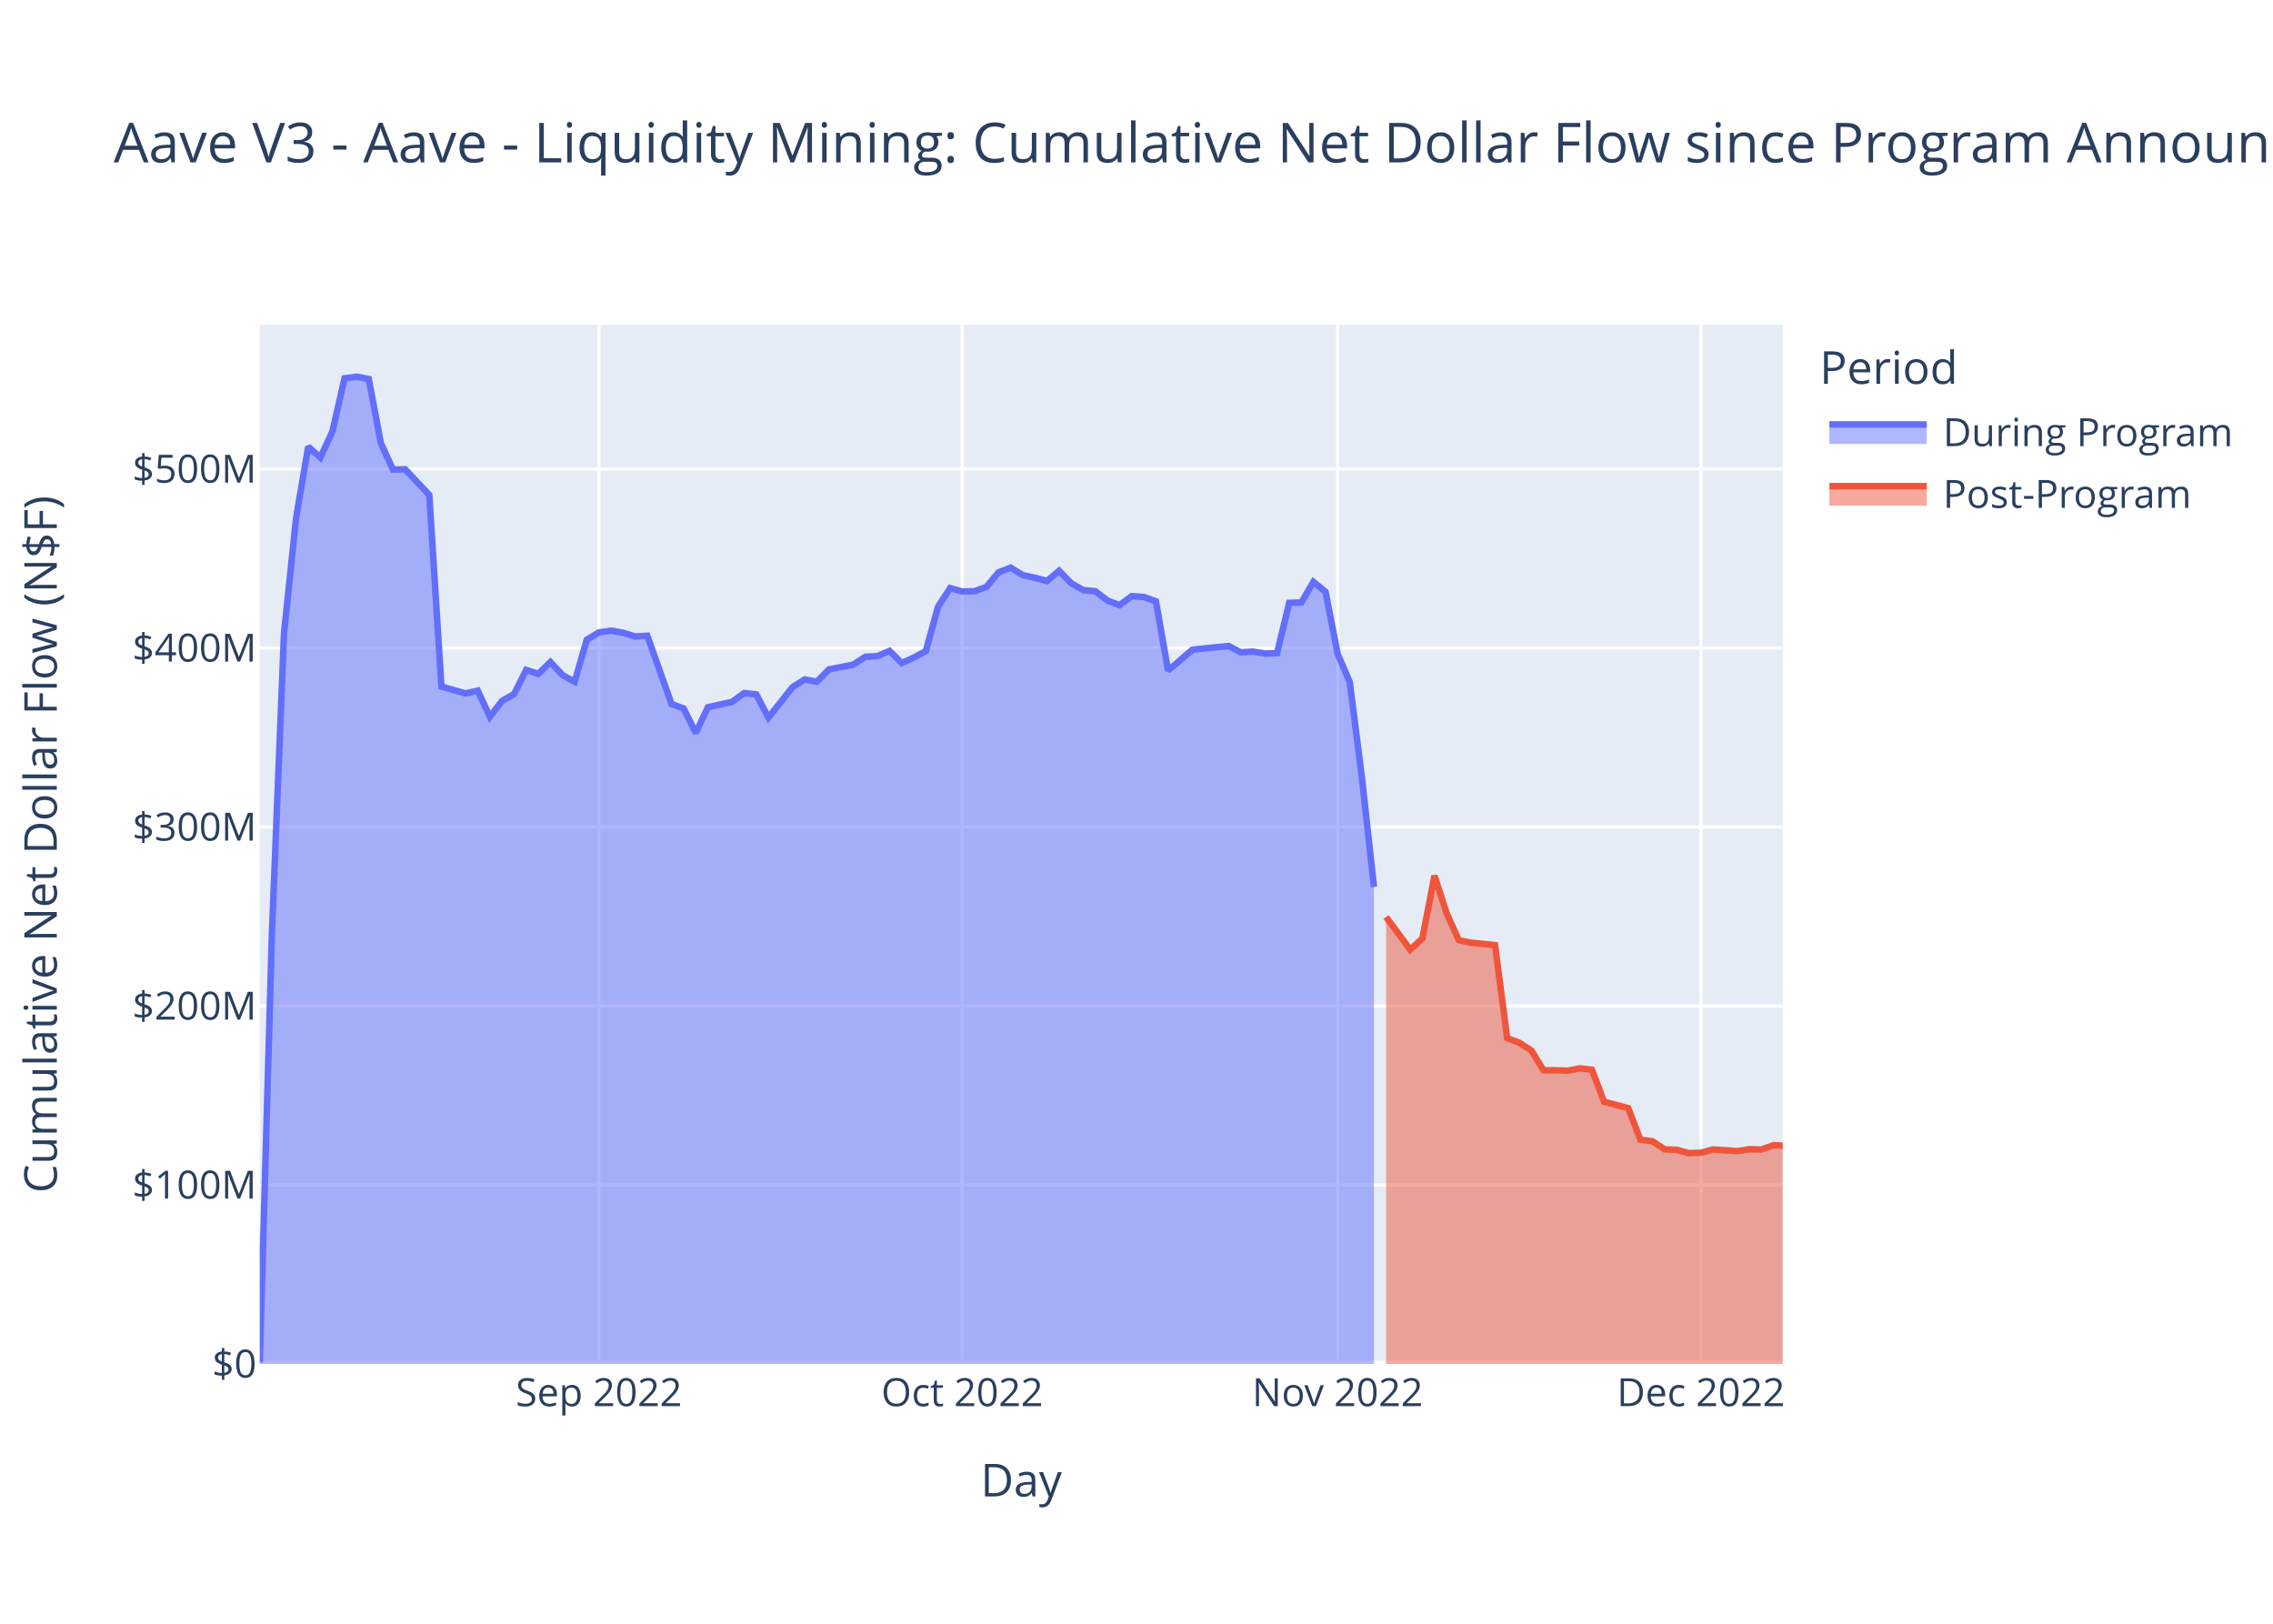
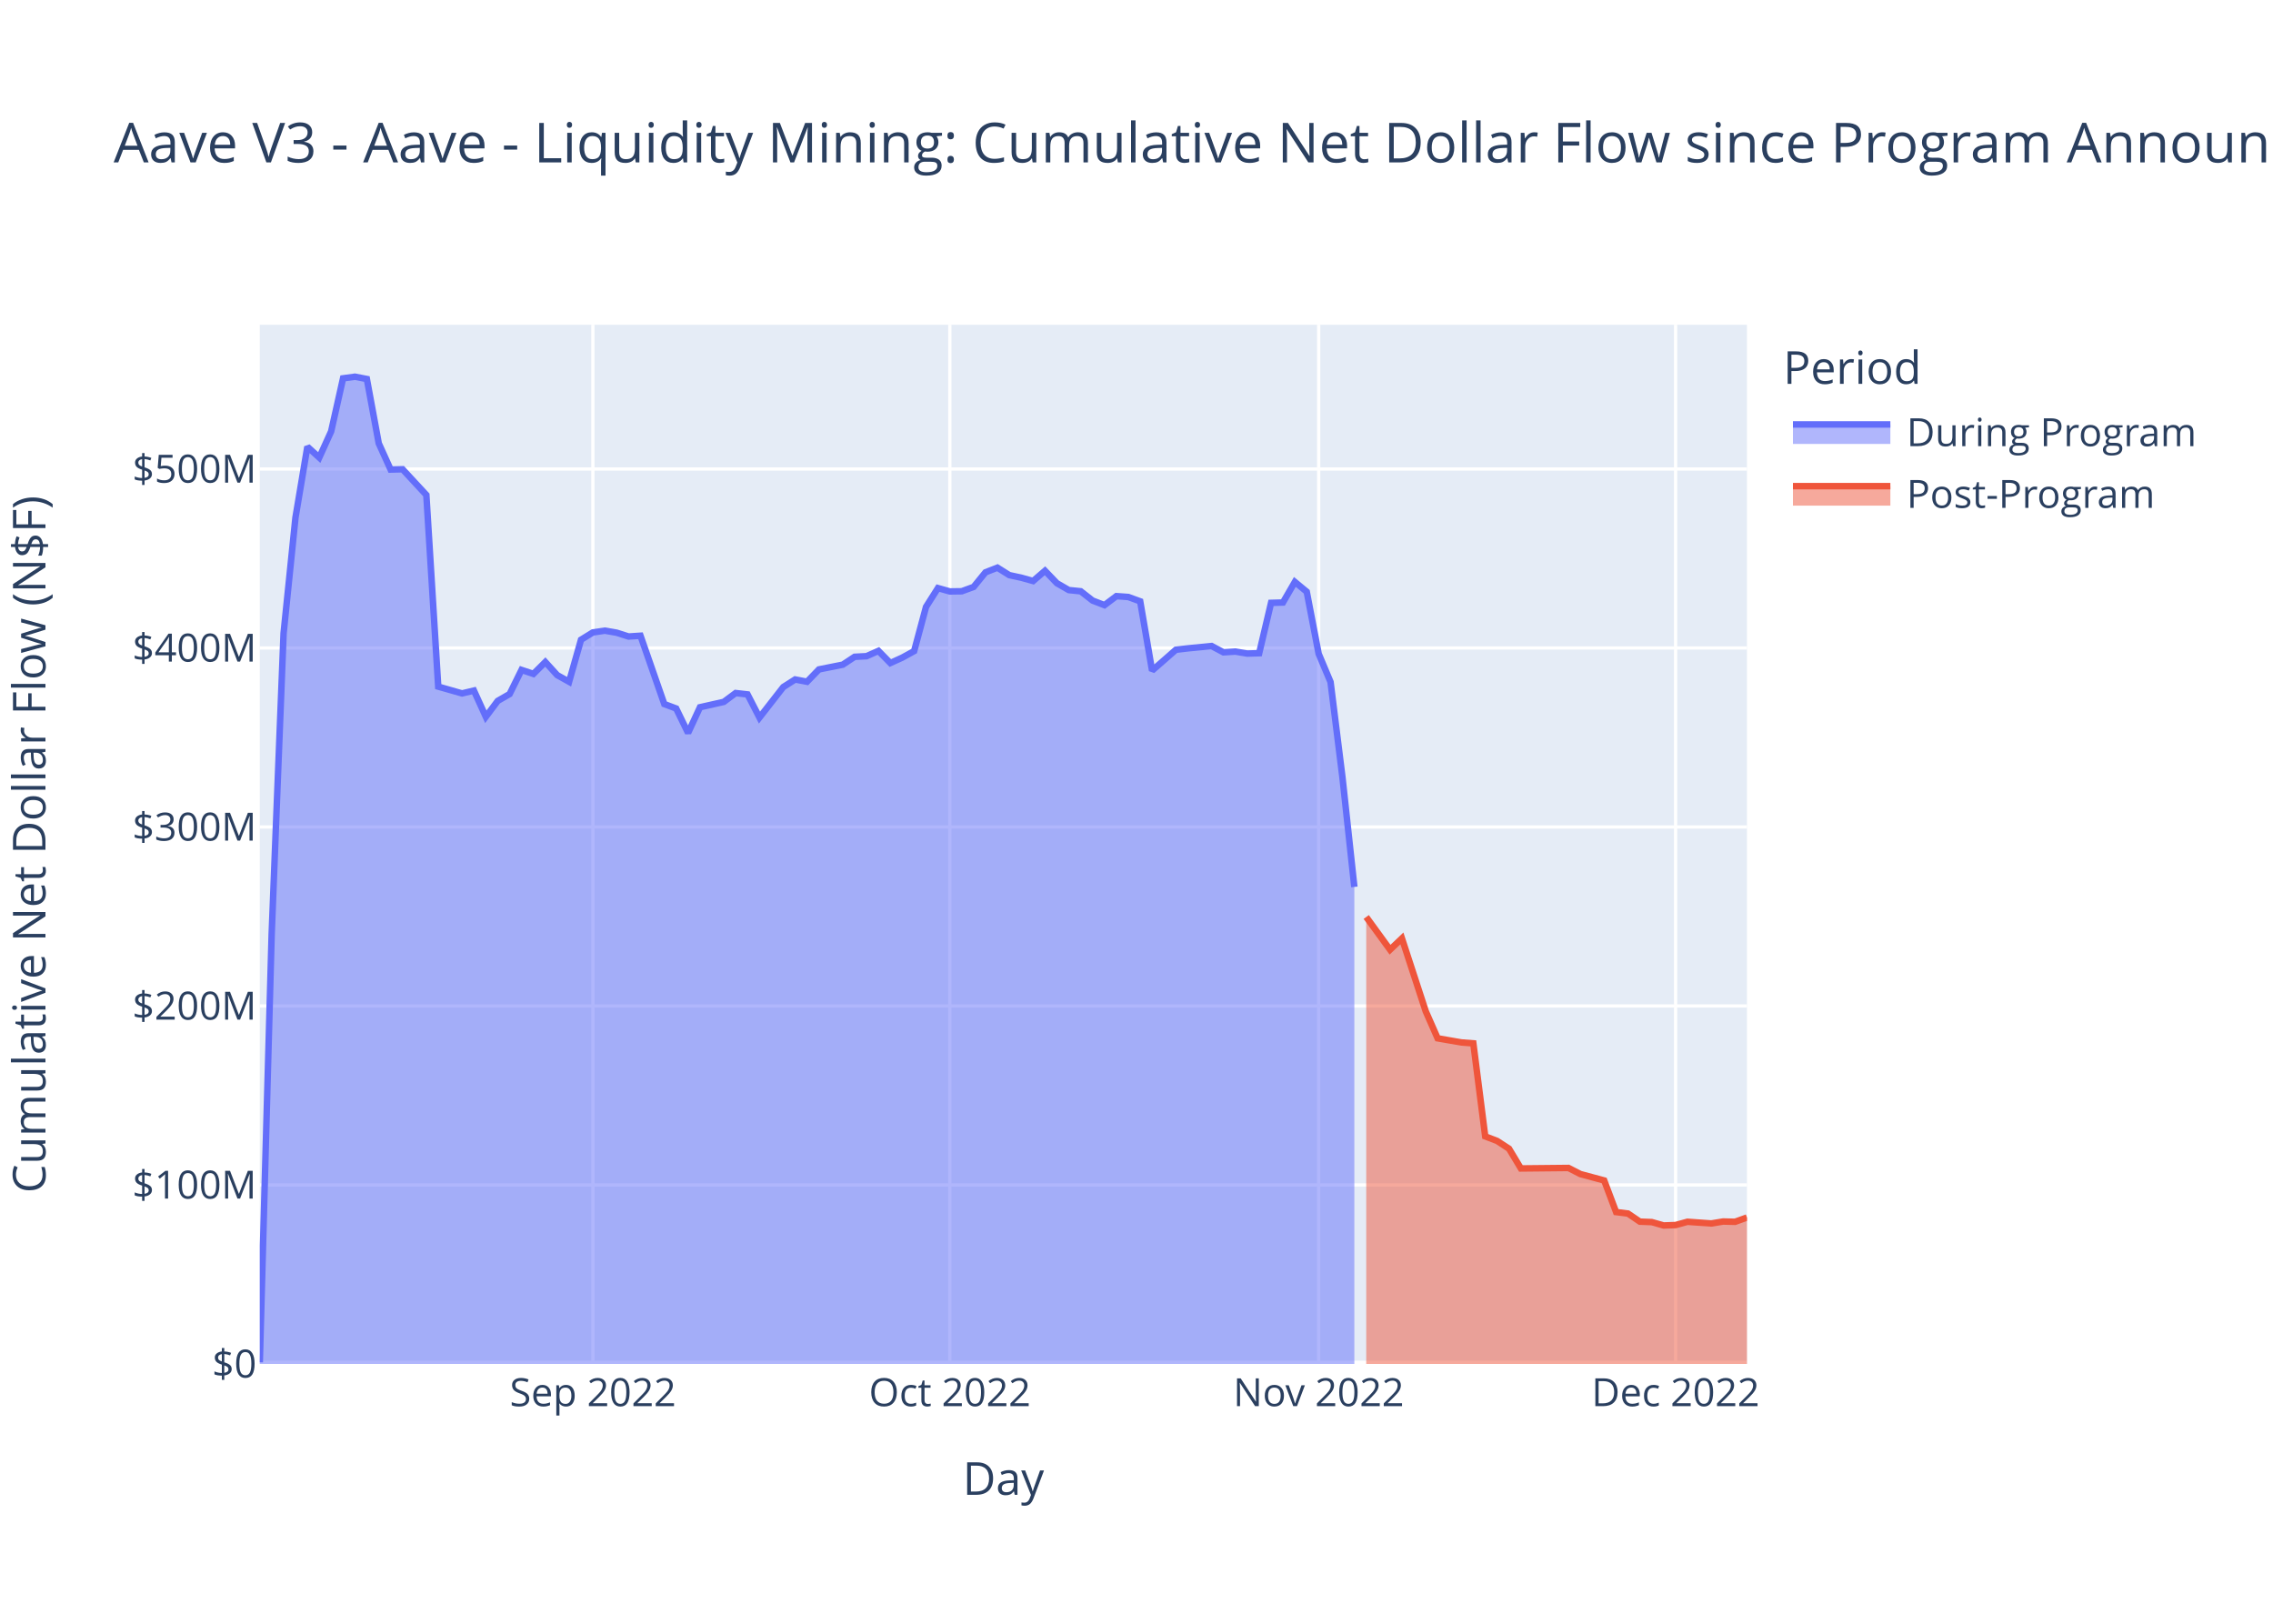
<svg xmlns="http://www.w3.org/2000/svg" class="main-svg" width="700" height="500" style="" viewBox="0 0 700 500">
  <rect x="0" y="0" width="700" height="500" style="fill: rgb(255, 255, 255); fill-opacity: 1;" />
-   <defs id="defs-c2a0ae">
+   <defs id="defs-8a7690">
    <g class="clips">
-       <clipPath id="clipc2a0aexyplot" class="plotclip">
-         <rect width="469" height="320" />
-       </clipPath>
-       <clipPath class="axesclip" id="clipc2a0aex">
-         <rect x="80" y="0" width="469" height="500" />
-       </clipPath>
-       <clipPath class="axesclip" id="clipc2a0aey">
+       <clipPath id="clip8a7690xyplot" class="plotclip">
+         <rect width="458" height="320" />
+       </clipPath>
+       <clipPath class="axesclip" id="clip8a7690x">
+         <rect x="80" y="0" width="458" height="500" />
+       </clipPath>
+       <clipPath class="axesclip" id="clip8a7690y">
        <rect x="0" y="100" width="700" height="320" />
      </clipPath>
-       <clipPath class="axesclip" id="clipc2a0aexy">
-         <rect x="80" y="100" width="469" height="320" />
+       <clipPath class="axesclip" id="clip8a7690xy">
+         <rect x="80" y="100" width="458" height="320" />
      </clipPath>
    </g>
    <g class="gradients" />
    <g class="patterns" />
  </defs>
  <g class="bglayer">
-     <rect class="bg" x="80" y="100" width="469" height="320" style="fill: rgb(229, 236, 246); fill-opacity: 1; stroke-width: 0;" />
+     <rect class="bg" x="80" y="100" width="458" height="320" style="fill: rgb(229, 236, 246); fill-opacity: 1; stroke-width: 0;" />
  </g>
  <g class="layer-below">
    <g class="imagelayer" />
    <g class="shapelayer" />
  </g>
  <g class="cartesianlayer">
    <g class="subplot xy">
      <g class="layer-subplot">
        <g class="shapelayer" />
        <g class="imagelayer" />
      </g>
      <g class="minor-gridlayer">
        <g class="x" />
        <g class="y" />
      </g>
      <g class="gridlayer">
        <g class="x">
-           <path class="xgrid crisp" transform="translate(184.43,0)" d="M0,100v320" style="stroke: rgb(255, 255, 255); stroke-opacity: 1; stroke-width: 1px;" />
-           <path class="xgrid crisp" transform="translate(296.32,0)" d="M0,100v320" style="stroke: rgb(255, 255, 255); stroke-opacity: 1; stroke-width: 1px;" />
-           <path class="xgrid crisp" transform="translate(411.94,0)" d="M0,100v320" style="stroke: rgb(255, 255, 255); stroke-opacity: 1; stroke-width: 1px;" />
-           <path class="xgrid crisp" transform="translate(523.83,0)" d="M0,100v320" style="stroke: rgb(255, 255, 255); stroke-opacity: 1; stroke-width: 1px;" />
+           <path class="xgrid crisp" transform="translate(182.59,0)" d="M0,100v320" style="stroke: rgb(255, 255, 255); stroke-opacity: 1; stroke-width: 1px;" />
+           <path class="xgrid crisp" transform="translate(292.51,0)" d="M0,100v320" style="stroke: rgb(255, 255, 255); stroke-opacity: 1; stroke-width: 1px;" />
+           <path class="xgrid crisp" transform="translate(406.1,0)" d="M0,100v320" style="stroke: rgb(255, 255, 255); stroke-opacity: 1; stroke-width: 1px;" />
+           <path class="xgrid crisp" transform="translate(516.02,0)" d="M0,100v320" style="stroke: rgb(255, 255, 255); stroke-opacity: 1; stroke-width: 1px;" />
        </g>
        <g class="y">
-           <path class="ygrid crisp" transform="translate(0,364.88)" d="M80,0h469" style="stroke: rgb(255, 255, 255); stroke-opacity: 1; stroke-width: 1px;" />
-           <path class="ygrid crisp" transform="translate(0,309.77)" d="M80,0h469" style="stroke: rgb(255, 255, 255); stroke-opacity: 1; stroke-width: 1px;" />
-           <path class="ygrid crisp" transform="translate(0,254.65)" d="M80,0h469" style="stroke: rgb(255, 255, 255); stroke-opacity: 1; stroke-width: 1px;" />
-           <path class="ygrid crisp" transform="translate(0,199.53)" d="M80,0h469" style="stroke: rgb(255, 255, 255); stroke-opacity: 1; stroke-width: 1px;" />
-           <path class="ygrid crisp" transform="translate(0,144.42)" d="M80,0h469" style="stroke: rgb(255, 255, 255); stroke-opacity: 1; stroke-width: 1px;" />
+           <path class="ygrid crisp" transform="translate(0,364.88)" d="M80,0h458" style="stroke: rgb(255, 255, 255); stroke-opacity: 1; stroke-width: 1px;" />
+           <path class="ygrid crisp" transform="translate(0,309.77)" d="M80,0h458" style="stroke: rgb(255, 255, 255); stroke-opacity: 1; stroke-width: 1px;" />
+           <path class="ygrid crisp" transform="translate(0,254.65)" d="M80,0h458" style="stroke: rgb(255, 255, 255); stroke-opacity: 1; stroke-width: 1px;" />
+           <path class="ygrid crisp" transform="translate(0,199.53)" d="M80,0h458" style="stroke: rgb(255, 255, 255); stroke-opacity: 1; stroke-width: 1px;" />
+           <path class="ygrid crisp" transform="translate(0,144.42)" d="M80,0h458" style="stroke: rgb(255, 255, 255); stroke-opacity: 1; stroke-width: 1px;" />
        </g>
      </g>
      <g class="zerolinelayer">
-         <path class="yzl zl crisp" transform="translate(0,420)" d="M80,0h469" style="stroke: rgb(255, 255, 255); stroke-opacity: 1; stroke-width: 2px;" />
+         <path class="yzl zl crisp" transform="translate(0,420)" d="M80,0h458" style="stroke: rgb(255, 255, 255); stroke-opacity: 1; stroke-width: 2px;" />
      </g>
      <path class="xlines-below" />
      <path class="ylines-below" />
      <g class="overlines-below" />
      <g class="xaxislayer-below" />
      <g class="yaxislayer-below" />
      <g class="overaxes-below" />
-       <g class="plot" transform="translate(80,100)" clip-path="url(#clipc2a0aexyplot)">
+       <g class="plot" transform="translate(80,100)" clip-path="url(#clip8a7690xyplot)">
        <g class="scatterlayer mlayer">
-           <g class="trace scatter traced51b8c" style="stroke-miterlimit: 2;">
+           <g class="trace scatter tracefb1f0f" style="stroke-miterlimit: 2;">
            <g class="fills">
              <g>
-                 <path class="js-fill" d="M343.13,320L0,320L0,319.5L3.73,187.67L7.46,95.04L11.19,59.4L14.92,37.56L18.65,40.9L22.38,32.84L26.11,16.5L29.84,16L33.57,16.71L37.3,36.52L41.03,44.59L44.76,44.5L52.21,52.41L55.94,111.43L63.4,113.52L67.13,112.65L70.86,120.72L74.59,115.83L78.32,113.72L82.05,106.29L85.78,107.51L89.51,103.86L93.24,107.89L96.97,109.93L100.7,97L104.43,94.74L108.16,94.2L111.89,94.83L115.62,96L119.35,95.76L126.81,116.8L130.54,118.17L134.27,125.69L138,117.78L145.46,116.13L149.19,113.41L152.91,113.83L156.64,120.96L164.1,111.56L167.83,109.23L171.56,109.93L175.29,106.13L182.75,104.67L186.48,102.25L190.21,102.06L193.94,100.43L197.67,104.17L201.4,102.5L205.13,100.49L208.86,86.88L212.59,81.09L216.32,82.12L220.05,82.07L223.78,80.73L227.51,76.23L231.24,74.8L234.97,77.1L238.7,77.89L242.43,78.91L246.16,75.76L249.89,79.59L253.61,81.7L257.34,82.07L261.07,84.93L264.8,86.34L268.53,83.57L272.26,83.83L275.99,85.17L279.72,106.5L283.45,103.3L287.18,100.08L290.91,99.65L298.37,98.93L302.1,100.87L305.83,100.64L309.56,101.25L313.29,101.14L317.02,85.64L320.75,85.53L324.48,79.19L328.21,82.22L331.94,101.32L335.67,110.01L339.4,139.31L343.13,173.11" style="fill: rgb(99, 110, 250); fill-opacity: 0.5; stroke-width: 0;" />
+                 <path class="js-fill" d="M337.09,320L0,320L0,319.5L3.66,187.67L7.33,95.04L10.99,59.4L14.66,37.56L18.32,40.9L21.98,32.84L25.65,16.5L29.31,16L32.98,16.71L36.64,36.52L40.3,44.59L43.97,44.5L51.3,52.41L54.96,111.43L62.29,113.52L65.95,112.65L69.62,120.72L73.28,115.83L76.94,113.72L80.61,106.29L84.27,107.51L87.94,103.86L91.6,107.89L95.26,109.93L98.93,97L102.59,94.74L106.26,94.2L109.92,94.83L113.58,96L117.25,95.76L124.58,116.8L128.24,118.17L131.9,125.69L135.57,117.78L142.9,116.13L146.56,113.41L150.22,113.83L153.89,120.96L161.22,111.56L164.88,109.23L168.54,109.93L172.21,106.13L179.54,104.67L183.2,102.25L186.86,102.06L190.53,100.43L194.19,104.17L197.86,102.5L201.52,100.49L205.18,86.88L208.85,81.09L212.51,82.12L216.18,82.07L219.84,80.73L223.5,76.23L227.17,74.8L230.83,77.1L234.5,77.89L238.16,78.91L241.82,75.76L245.49,79.59L249.15,81.7L252.82,82.07L256.48,84.93L260.14,86.34L263.81,83.57L267.47,83.83L271.14,85.17L274.8,106.5L278.46,103.3L282.13,100.08L285.79,99.65L293.12,98.93L296.78,100.87L300.45,100.64L304.11,101.25L307.78,101.14L311.44,85.64L315.1,85.53L318.77,79.19L322.43,82.22L326.1,101.32L329.76,110.01L333.42,139.31L337.09,173.11" style="fill: rgb(99, 110, 250); fill-opacity: 0.5; stroke-width: 0;" />
              </g>
            </g>
            <g class="errorbars" />
            <g class="lines">
-               <path class="js-line" d="M0,319.5L3.73,187.67L7.46,95.04L11.19,59.4L14.92,37.56L18.65,40.9L22.38,32.84L26.11,16.5L29.84,16L33.57,16.71L37.3,36.52L41.03,44.59L44.76,44.5L52.21,52.41L55.94,111.43L63.4,113.52L67.13,112.65L70.86,120.72L74.59,115.83L78.32,113.72L82.05,106.29L85.78,107.51L89.51,103.86L93.24,107.89L96.97,109.93L100.7,97L104.43,94.74L108.16,94.2L111.89,94.83L115.62,96L119.35,95.76L126.81,116.8L130.54,118.17L134.27,125.69L138,117.78L145.46,116.13L149.19,113.41L152.91,113.83L156.64,120.96L164.1,111.56L167.83,109.23L171.56,109.93L175.29,106.13L182.75,104.67L186.48,102.25L190.21,102.06L193.94,100.43L197.67,104.17L201.4,102.5L205.13,100.49L208.86,86.88L212.59,81.09L216.32,82.12L220.05,82.07L223.78,80.73L227.51,76.23L231.24,74.8L234.97,77.1L238.7,77.89L242.43,78.91L246.16,75.76L249.89,79.59L253.61,81.7L257.34,82.07L261.07,84.93L264.8,86.34L268.53,83.57L272.26,83.83L275.99,85.17L279.72,106.5L283.45,103.3L287.18,100.08L290.91,99.65L298.37,98.93L302.1,100.87L305.83,100.64L309.56,101.25L313.29,101.14L317.02,85.64L320.75,85.53L324.48,79.19L328.21,82.22L331.94,101.32L335.67,110.01L339.4,139.31L343.13,173.11" style="vector-effect: non-scaling-stroke; fill: none; stroke: rgb(99, 110, 250); stroke-opacity: 1; stroke-width: 2px; opacity: 1;" />
+               <path class="js-line" d="M0,319.5L3.66,187.67L7.33,95.04L10.99,59.4L14.66,37.56L18.32,40.9L21.98,32.84L25.65,16.5L29.31,16L32.98,16.71L36.64,36.52L40.3,44.59L43.97,44.5L51.3,52.41L54.96,111.43L62.29,113.52L65.95,112.65L69.62,120.72L73.28,115.83L76.94,113.72L80.61,106.29L84.27,107.51L87.94,103.86L91.6,107.89L95.26,109.93L98.93,97L102.59,94.74L106.26,94.2L109.92,94.83L113.58,96L117.25,95.76L124.58,116.8L128.24,118.17L131.9,125.69L135.57,117.78L142.9,116.13L146.56,113.41L150.22,113.83L153.89,120.96L161.22,111.56L164.88,109.23L168.54,109.93L172.21,106.13L179.54,104.67L183.2,102.25L186.86,102.06L190.53,100.43L194.19,104.17L197.86,102.5L201.52,100.49L205.18,86.88L208.85,81.09L212.51,82.12L216.18,82.07L219.84,80.73L223.5,76.23L227.17,74.8L230.83,77.1L234.5,77.89L238.16,78.91L241.82,75.76L245.49,79.59L249.15,81.7L252.82,82.07L256.48,84.93L260.14,86.34L263.81,83.57L267.47,83.83L271.14,85.17L274.8,106.5L278.46,103.3L282.13,100.08L285.79,99.65L293.12,98.93L296.78,100.87L300.45,100.64L304.11,101.25L307.78,101.14L311.44,85.64L315.1,85.53L318.77,79.19L322.43,82.22L326.1,101.32L329.76,110.01L333.42,139.31L337.09,173.11" style="vector-effect: non-scaling-stroke; fill: none; stroke: rgb(99, 110, 250); stroke-opacity: 1; stroke-width: 2px; opacity: 1;" />
            </g>
            <g class="points" />
            <g class="text" />
          </g>
-           <g class="trace scatter trace702b0d" style="stroke-miterlimit: 2;">
+           <g class="trace scatter trace0b5f1f" style="stroke-miterlimit: 2;">
            <g class="fills">
              <g>
-                 <path class="js-fill" d="M469,320L346.86,320L346.86,182.37L354.31,192.44L358.04,188.96L361.77,169.66L365.5,181.16L369.23,189.49L372.96,190.28L380.42,191.04L384.15,219.68L387.88,221.09L391.61,223.48L395.34,229.56L399.07,229.58L402.8,229.69L406.53,228.98L410.26,229.41L413.99,239.26L421.45,241.23L425.18,250.96L428.91,251.42L432.64,253.91L436.37,254.06L440.1,255.09L443.83,254.96L447.56,253.95L455.01,254.47L458.74,253.88L462.47,253.97L466.2,252.64L469,252.78" style="fill: rgb(239, 85, 59); fill-opacity: 0.5; stroke-width: 0;" />
+                 <path class="js-fill" d="M458,320L340.75,320L340.75,182.37L348.08,192.44L351.74,188.96L359.07,211.4L362.74,219.73L370.06,221L373.73,221.28L377.39,249.92L381.06,251.33L384.72,253.72L388.38,259.8L403.04,259.65L406.7,261.53L414.03,263.5L417.7,273.23L421.36,273.69L425.02,276.18L428.69,276.32L432.35,277.36L436.02,277.23L439.68,276.22L447.01,276.74L450.67,276.14L454.34,276.23L458,274.91" style="fill: rgb(239, 85, 59); fill-opacity: 0.5; stroke-width: 0;" />
              </g>
            </g>
            <g class="errorbars" />
            <g class="lines">
-               <path class="js-line" d="M346.86,182.37L354.31,192.44L358.04,188.96L361.77,169.66L365.5,181.16L369.23,189.49L372.96,190.28L380.42,191.04L384.15,219.68L387.88,221.09L391.61,223.48L395.34,229.56L399.07,229.58L402.8,229.69L406.53,228.98L410.26,229.41L413.99,239.26L421.45,241.23L425.18,250.96L428.91,251.42L432.64,253.91L436.37,254.06L440.1,255.09L443.83,254.96L447.56,253.95L455.01,254.47L458.74,253.88L462.47,253.97L466.2,252.64L469,252.78" style="vector-effect: non-scaling-stroke; fill: none; stroke: rgb(239, 85, 59); stroke-opacity: 1; stroke-width: 2px; opacity: 1;" />
+               <path class="js-line" d="M340.75,182.37L348.08,192.44L351.74,188.96L359.07,211.4L362.74,219.73L370.06,221L373.73,221.28L377.39,249.92L381.06,251.33L384.72,253.72L388.38,259.8L403.04,259.65L406.7,261.53L414.03,263.5L417.7,273.23L421.36,273.69L425.02,276.18L428.69,276.32L432.35,277.36L436.02,277.23L439.68,276.22L447.01,276.74L450.67,276.14L454.34,276.23L458,274.91" style="vector-effect: non-scaling-stroke; fill: none; stroke: rgb(239, 85, 59); stroke-opacity: 1; stroke-width: 2px; opacity: 1;" />
            </g>
            <g class="points" />
            <g class="text" />
          </g>
        </g>
      </g>
      <g class="overplot" />
      <path class="xlines-above crisp" d="M0,0" style="fill: none;" />
      <path class="ylines-above crisp" d="M0,0" style="fill: none;" />
      <g class="overlines-above" />
      <g class="xaxislayer-above">
        <g class="xtick">
-           <text text-anchor="middle" x="0" y="433" transform="translate(184.43,0)" style="font-family: 'Open Sans', verdana, arial, sans-serif; font-size: 12px; fill: rgb(42, 63, 95); fill-opacity: 1; white-space: pre; opacity: 1;">Sep 2022</text>
-         </g>
-         <g class="xtick">
-           <text text-anchor="middle" x="0" y="433" style="font-family: 'Open Sans', verdana, arial, sans-serif; font-size: 12px; fill: rgb(42, 63, 95); fill-opacity: 1; white-space: pre; opacity: 1;" transform="translate(296.32,0)">Oct 2022</text>
-         </g>
-         <g class="xtick">
-           <text text-anchor="middle" x="0" y="433" style="font-family: 'Open Sans', verdana, arial, sans-serif; font-size: 12px; fill: rgb(42, 63, 95); fill-opacity: 1; white-space: pre; opacity: 1;" transform="translate(411.94,0)">Nov 2022</text>
-         </g>
-         <g class="xtick">
-           <text text-anchor="middle" x="0" y="433" style="font-family: 'Open Sans', verdana, arial, sans-serif; font-size: 12px; fill: rgb(42, 63, 95); fill-opacity: 1; white-space: pre; opacity: 1;" transform="translate(523.83,0)">Dec 2022</text>
+           <text text-anchor="middle" x="0" y="433" transform="translate(182.59,0)" style="font-family: 'Open Sans', verdana, arial, sans-serif; font-size: 12px; fill: rgb(42, 63, 95); fill-opacity: 1; white-space: pre; opacity: 1;">Sep 2022</text>
+         </g>
+         <g class="xtick">
+           <text text-anchor="middle" x="0" y="433" style="font-family: 'Open Sans', verdana, arial, sans-serif; font-size: 12px; fill: rgb(42, 63, 95); fill-opacity: 1; white-space: pre; opacity: 1;" transform="translate(292.51,0)">Oct 2022</text>
+         </g>
+         <g class="xtick">
+           <text text-anchor="middle" x="0" y="433" style="font-family: 'Open Sans', verdana, arial, sans-serif; font-size: 12px; fill: rgb(42, 63, 95); fill-opacity: 1; white-space: pre; opacity: 1;" transform="translate(406.1,0)">Nov 2022</text>
+         </g>
+         <g class="xtick">
+           <text text-anchor="middle" x="0" y="433" style="font-family: 'Open Sans', verdana, arial, sans-serif; font-size: 12px; fill: rgb(42, 63, 95); fill-opacity: 1; white-space: pre; opacity: 1;" transform="translate(516.02,0)">Dec 2022</text>
        </g>
      </g>
      <g class="yaxislayer-above">
        <g class="ytick">
          <text text-anchor="end" x="79" y="4.2" transform="translate(0,420)" style="font-family: 'Open Sans', verdana, arial, sans-serif; font-size: 12px; fill: rgb(42, 63, 95); fill-opacity: 1; white-space: pre; opacity: 1;">$0</text>
        </g>
        <g class="ytick">
          <text text-anchor="end" x="79" y="4.2" style="font-family: 'Open Sans', verdana, arial, sans-serif; font-size: 12px; fill: rgb(42, 63, 95); fill-opacity: 1; white-space: pre; opacity: 1;" transform="translate(0,364.88)">$100M</text>
        </g>
        <g class="ytick">
          <text text-anchor="end" x="79" y="4.2" style="font-family: 'Open Sans', verdana, arial, sans-serif; font-size: 12px; fill: rgb(42, 63, 95); fill-opacity: 1; white-space: pre; opacity: 1;" transform="translate(0,309.77)">$200M</text>
        </g>
        <g class="ytick">
          <text text-anchor="end" x="79" y="4.2" style="font-family: 'Open Sans', verdana, arial, sans-serif; font-size: 12px; fill: rgb(42, 63, 95); fill-opacity: 1; white-space: pre; opacity: 1;" transform="translate(0,254.65)">$300M</text>
        </g>
        <g class="ytick">
          <text text-anchor="end" x="79" y="4.2" style="font-family: 'Open Sans', verdana, arial, sans-serif; font-size: 12px; fill: rgb(42, 63, 95); fill-opacity: 1; white-space: pre; opacity: 1;" transform="translate(0,199.53)">$400M</text>
        </g>
        <g class="ytick">
          <text text-anchor="end" x="79" y="4.2" style="font-family: 'Open Sans', verdana, arial, sans-serif; font-size: 12px; fill: rgb(42, 63, 95); fill-opacity: 1; white-space: pre; opacity: 1;" transform="translate(0,144.42)">$500M</text>
        </g>
      </g>
      <g class="overaxes-above" />
    </g>
  </g>
  <g class="polarlayer" />
  <g class="smithlayer" />
  <g class="ternarylayer" />
  <g class="geolayer" />
  <g class="funnelarealayer" />
  <g class="pielayer" />
  <g class="iciclelayer" />
  <g class="treemaplayer" />
  <g class="sunburstlayer" />
  <g class="glimages" />
-   <defs id="topdefs-c2a0ae">
+   <defs id="topdefs-8a7690">
    <g class="clips" />
-     <clipPath id="legendc2a0ae">
-       <rect width="130" height="67" x="0" y="0" />
+     <clipPath id="legend8a7690">
+       <rect width="141" height="67" x="0" y="0" />
    </clipPath>
  </defs>
  <g class="layer-above">
    <g class="imagelayer" />
    <g class="shapelayer" />
  </g>
  <g class="infolayer">
-     <g class="legend" pointer-events="all" transform="translate(558.38,100)">
-       <rect class="bg" shape-rendering="crispEdges" width="130" height="67" x="0" y="0" style="stroke: rgb(68, 68, 68); stroke-opacity: 1; fill: rgb(255, 255, 255); fill-opacity: 1; stroke-width: 0px;" />
-       <g class="scrollbox" transform="" clip-path="url(#legendc2a0ae)">
+     <g class="legend" pointer-events="all" transform="translate(547.16,100)">
+       <rect class="bg" shape-rendering="crispEdges" width="141" height="67" x="0" y="0" style="stroke: rgb(68, 68, 68); stroke-opacity: 1; fill: rgb(255, 255, 255); fill-opacity: 1; stroke-width: 0px;" />
+       <g class="scrollbox" transform="" clip-path="url(#legend8a7690)">
        <text class="legendtitletext" text-anchor="start" x="2" y="18.2" style="font-family: 'Open Sans', verdana, arial, sans-serif; font-size: 14px; fill: rgb(42, 63, 95); fill-opacity: 1; white-space: pre;">Period</text>
        <g class="groups">
          <g class="traces" transform="translate(0,32.7)" style="opacity: 1;">
            <text class="legendtext" text-anchor="start" x="40" y="4.68" style="font-family: 'Open Sans', verdana, arial, sans-serif; font-size: 12px; fill: rgb(42, 63, 95); fill-opacity: 1; white-space: pre;">During Program</text>
            <g class="layers">
              <g class="legendfill">
                <path class="js-fill" d="M5,-2h30v6h-30z" style="stroke-width: 0; fill: rgb(99, 110, 250); fill-opacity: 0.5;" />
              </g>
              <g class="legendlines">
                <path class="js-line" d="M5,-2h30" style="fill: none; stroke: rgb(99, 110, 250); stroke-opacity: 1; stroke-width: 2px;" />
              </g>
              <g class="legendsymbols">
                <g class="legendpoints" />
              </g>
            </g>
-             <rect class="legendtoggle" x="0" y="-9.5" width="124.703" height="19" style="fill: rgb(0, 0, 0); fill-opacity: 0;" />
+             <rect class="legendtoggle" x="0" y="-9.5" width="135.672" height="19" style="fill: rgb(0, 0, 0); fill-opacity: 0;" />
          </g>
          <g class="traces" transform="translate(0,51.7)" style="opacity: 1;">
            <text class="legendtext" text-anchor="start" x="40" y="4.68" style="font-family: 'Open Sans', verdana, arial, sans-serif; font-size: 12px; fill: rgb(42, 63, 95); fill-opacity: 1; white-space: pre;">Post-Program</text>
            <g class="layers">
              <g class="legendfill">
                <path class="js-fill" d="M5,-2h30v6h-30z" style="stroke-width: 0; fill: rgb(239, 85, 59); fill-opacity: 0.5;" />
              </g>
              <g class="legendlines">
                <path class="js-line" d="M5,-2h30" style="fill: none; stroke: rgb(239, 85, 59); stroke-opacity: 1; stroke-width: 2px;" />
              </g>
              <g class="legendsymbols">
                <g class="legendpoints" />
              </g>
            </g>
-             <rect class="legendtoggle" x="0" y="-9.5" width="124.703" height="19" style="fill: rgb(0, 0, 0); fill-opacity: 0;" />
+             <rect class="legendtoggle" x="0" y="-9.5" width="135.672" height="19" style="fill: rgb(0, 0, 0); fill-opacity: 0;" />
          </g>
        </g>
      </g>
      <rect class="scrollbar" rx="20" ry="3" width="0" height="0" x="0" y="0" style="fill: rgb(128, 139, 164); fill-opacity: 1;" />
    </g>
    <g class="g-gtitle">
      <text class="gtitle" x="35" y="50" text-anchor="start" dy="0em" style="font-family: 'Open Sans', verdana, arial, sans-serif; font-size: 17px; fill: rgb(42, 63, 95); opacity: 1; font-weight: normal; white-space: pre;">Aave V3 - Aave - Liquidity Mining: Cumulative Net Dollar Flow since Program Announcement</text>
    </g>
    <g class="g-xtitle">
-       <text class="xtitle" x="314.5" y="460.8" text-anchor="middle" style="font-family: 'Open Sans', verdana, arial, sans-serif; font-size: 14px; fill: rgb(42, 63, 95); opacity: 1; font-weight: normal; white-space: pre;">Day</text>
-     </g>
-     <g class="g-ytitle">
-       <text class="ytitle" transform="rotate(-90,17.49688,260)" x="17.497" y="260" text-anchor="middle" style="font-family: 'Open Sans', verdana, arial, sans-serif; font-size: 14px; fill: rgb(42, 63, 95); opacity: 1; font-weight: normal; white-space: pre;">Cumulative Net Dollar Flow (N$F)</text>
+       <text class="xtitle" x="309" y="460.3" text-anchor="middle" style="font-family: 'Open Sans', verdana, arial, sans-serif; font-size: 14px; fill: rgb(42, 63, 95); opacity: 1; font-weight: normal; white-space: pre;">Day</text>
+     </g>
+     <g class="g-ytitle" transform="translate(0.4404297,0)">
+       <text class="ytitle" transform="rotate(-90,13.55938,260)" x="13.559" y="260" text-anchor="middle" style="font-family: 'Open Sans', verdana, arial, sans-serif; font-size: 14px; fill: rgb(42, 63, 95); opacity: 1; font-weight: normal; white-space: pre;">Cumulative Net Dollar Flow (N$F)</text>
    </g>
  </g>
</svg>
